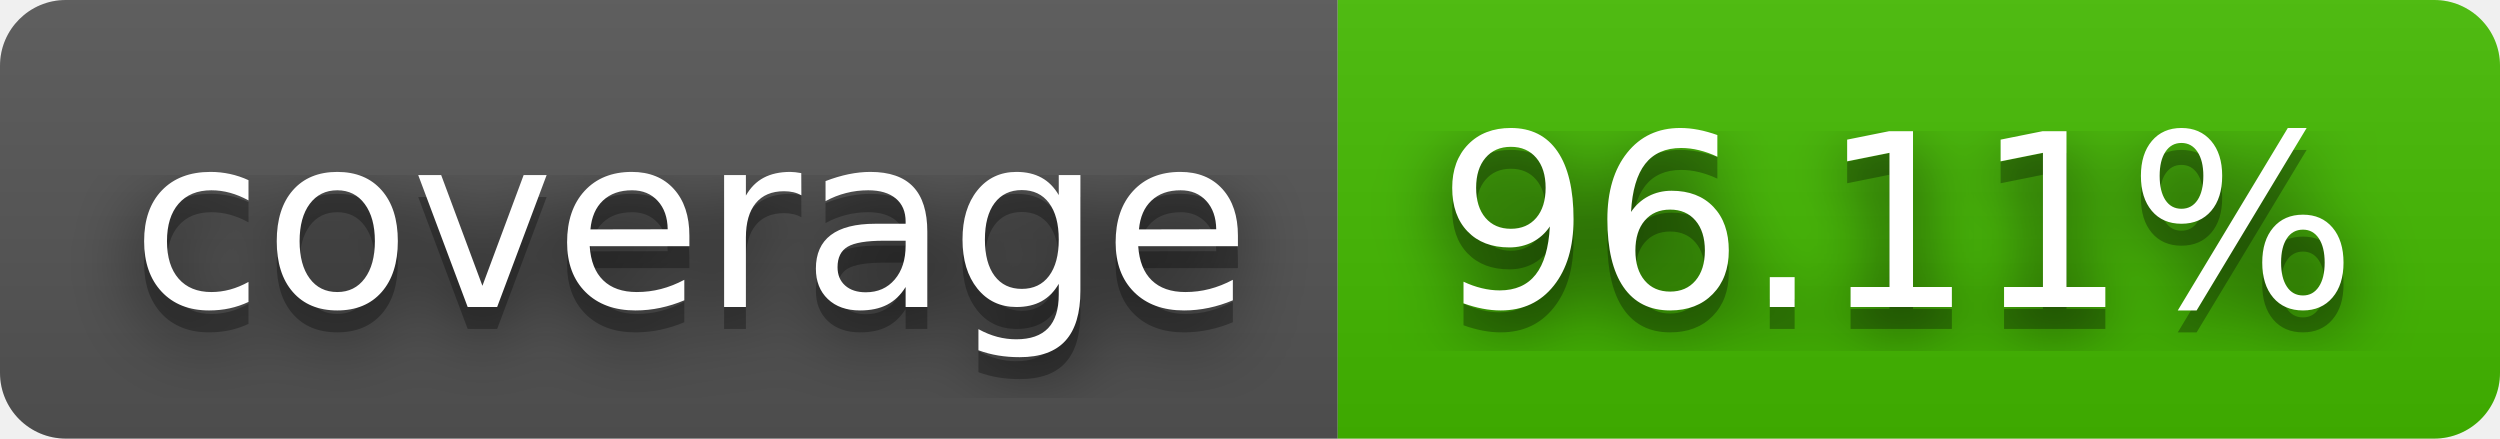
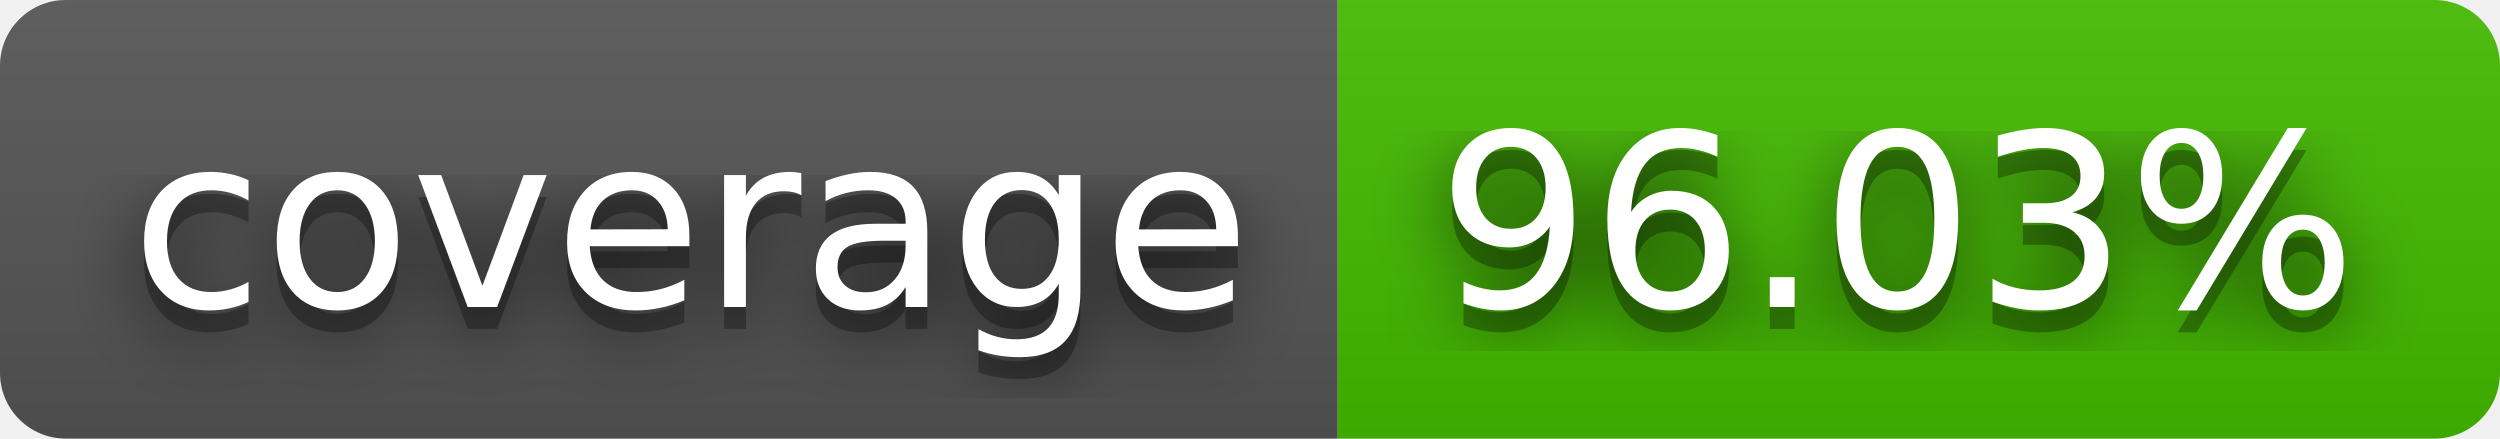
- <svg xmlns="http://www.w3.org/2000/svg" width="114" height="20" role="img" aria-label="coverage: 96.11%">
+ <svg xmlns="http://www.w3.org/2000/svg" width="114" height="20" role="img" aria-label="coverage: 96.03%">
  <filter id="blur">
    <feGaussianBlur stdDeviation="16" />
  </filter>
  <linearGradient id="s" x2="0" y2="100%">
    <stop offset="0" stop-color="#bbb" stop-opacity=".1" />
    <stop offset="1" stop-opacity=".1" />
  </linearGradient>
  <clipPath id="r">
    <rect width="114" height="20" rx="3" />
  </clipPath>
  <g clip-path="url(#r)">
    <rect width="61" height="20" fill="#555" />
    <rect x="61" width="53" height="20" fill="#4b0" />
    <rect width="114" height="20" fill="url(#s)" />
  </g>
  <g fill="#fff" text-anchor="middle" font-family="Verdana,Geneva,DejaVu Sans,sans-serif" text-rendering="geometricPrecision" font-size="110">
    <g transform="scale(.1)">
      <g aria-hidden="true" fill="#010101">
        <text x="315" y="150" fill-opacity=".8" filter="url(#blur)" textLength="510">coverage</text>
        <text x="315" y="150" fill-opacity=".3" textLength="510">coverage</text>
      </g>
      <text x="315" y="140" textLength="510">coverage</text>
    </g>
    <g transform="scale(.1)">
      <g aria-hidden="true" fill="#010101">
-         <text x="865" y="150" fill-opacity=".8" filter="url(#blur)" textLength="430">96.11%</text>
-         <text x="865" y="150" fill-opacity=".3" textLength="430">96.11%</text>
+         <text x="865" y="150" fill-opacity=".8" filter="url(#blur)" textLength="430">96.03%</text>
+         <text x="865" y="150" fill-opacity=".3" textLength="430">96.03%</text>
      </g>
-       <text x="865" y="140" textLength="430">96.11%</text>
+       <text x="865" y="140" textLength="430">96.03%</text>
    </g>
  </g>
</svg>
